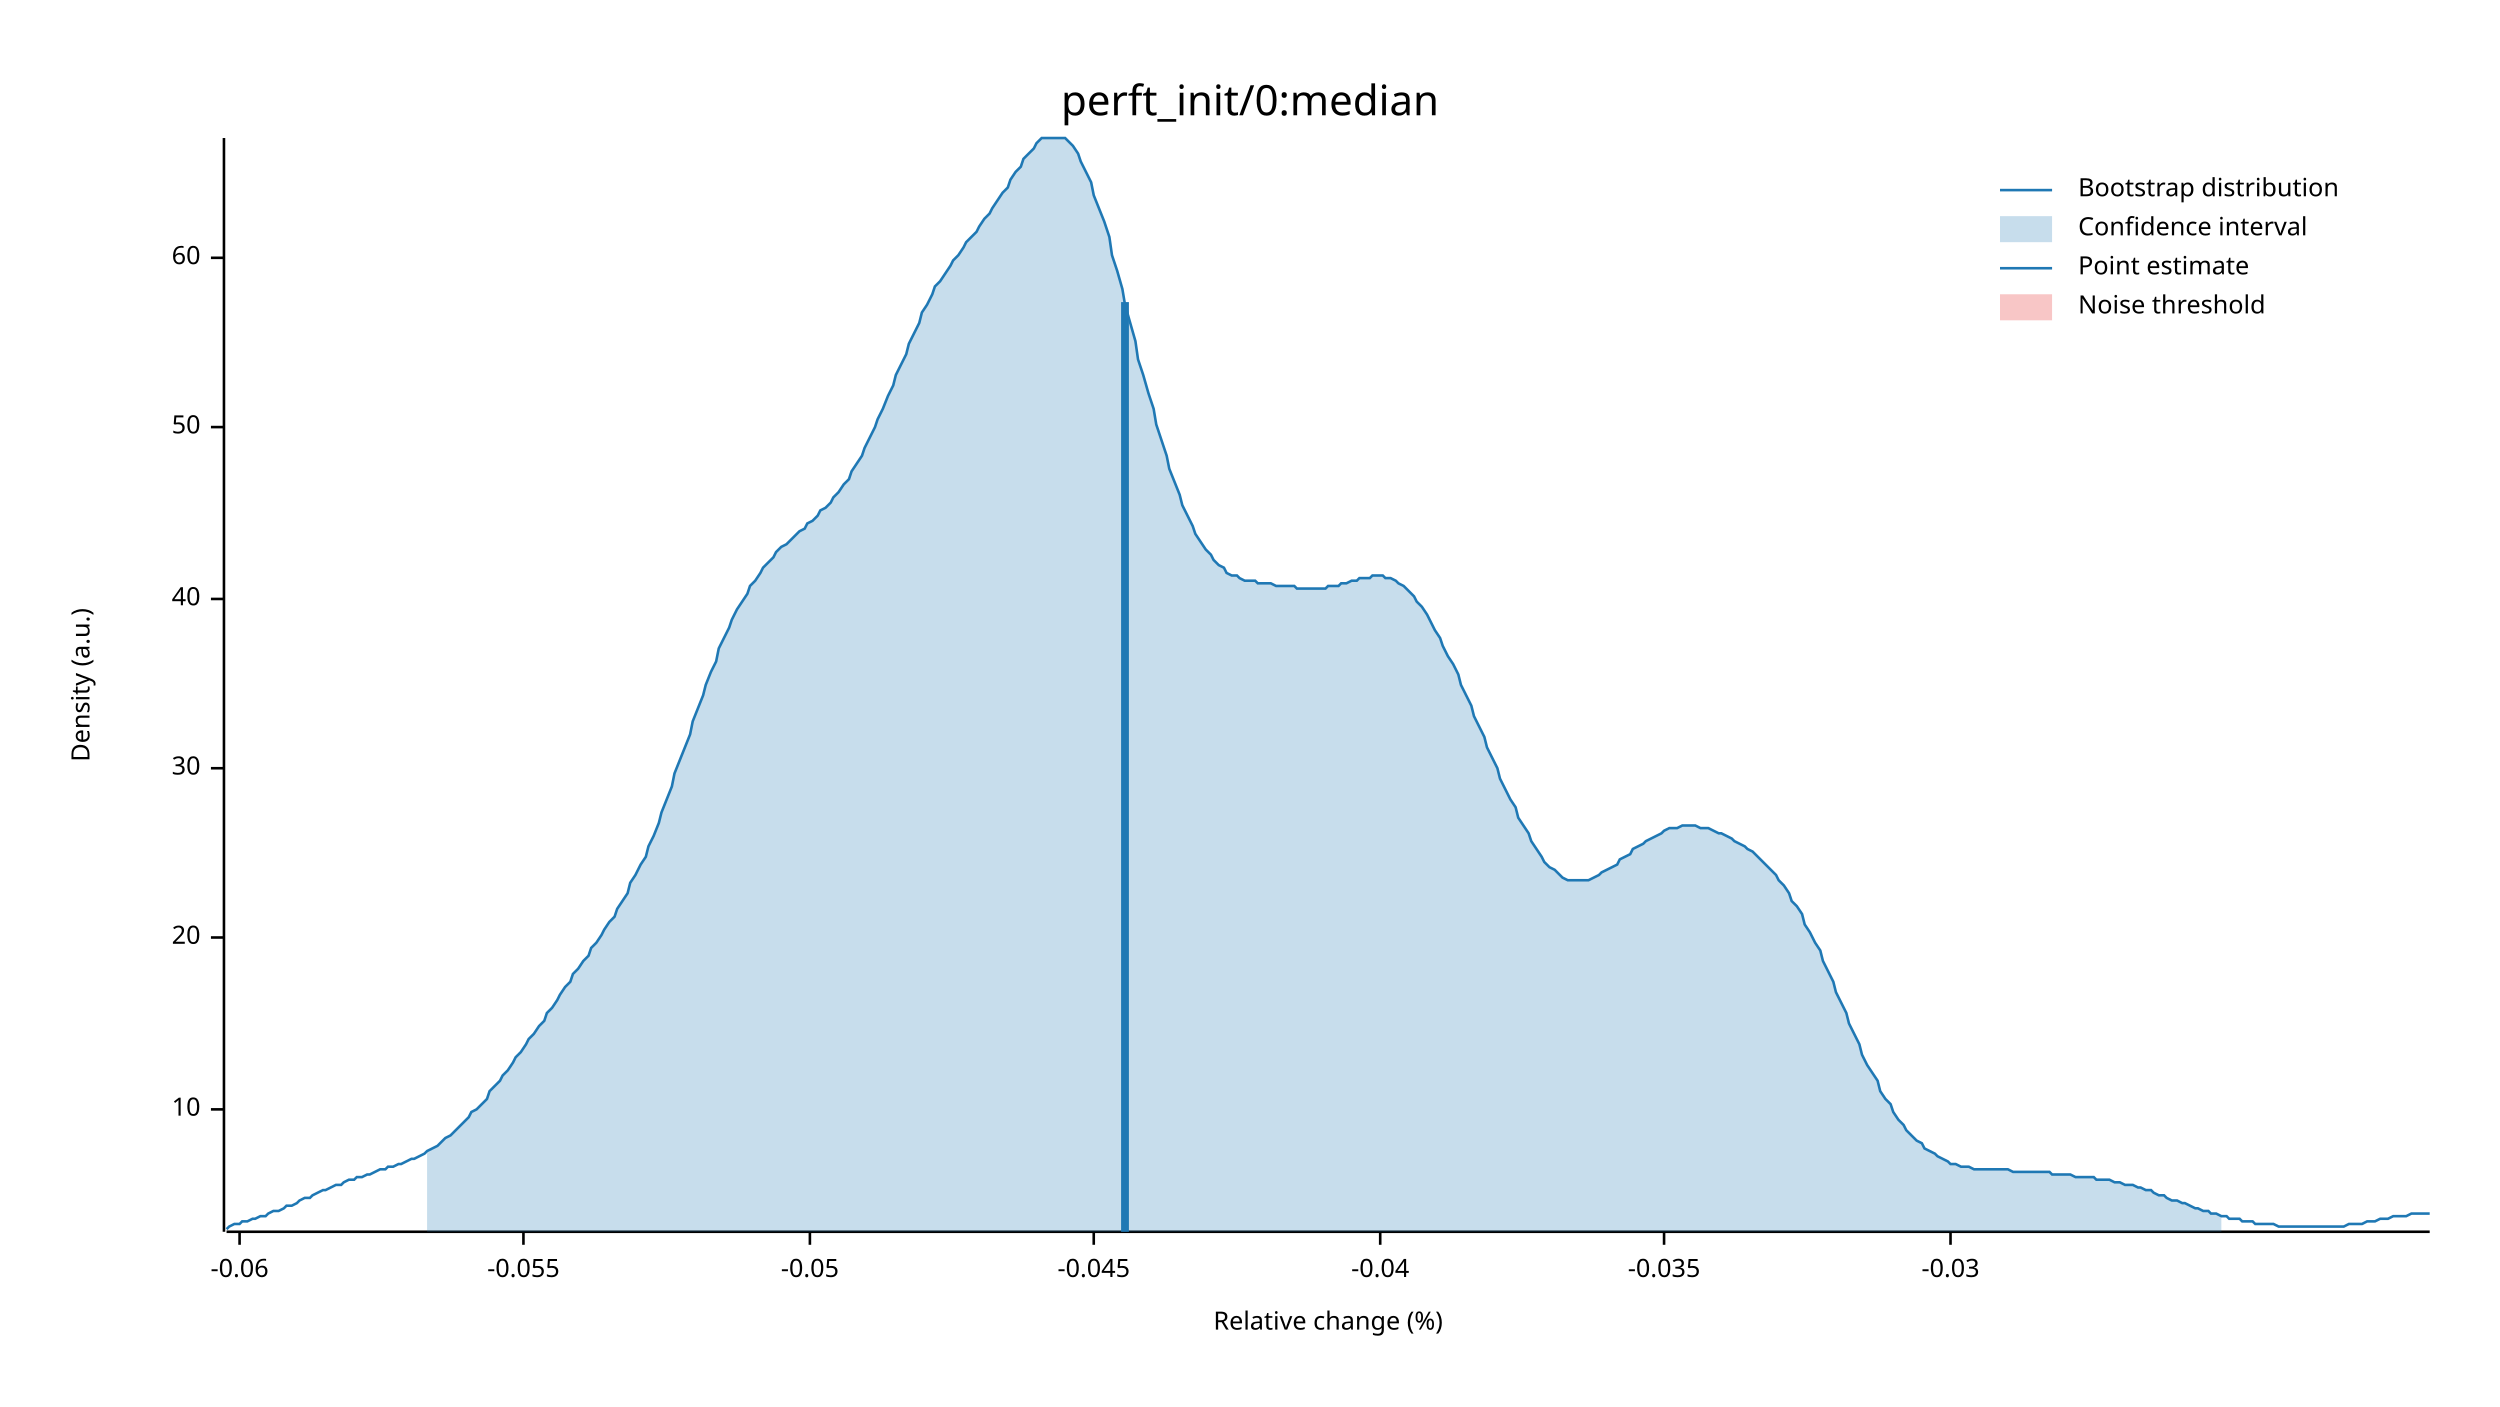
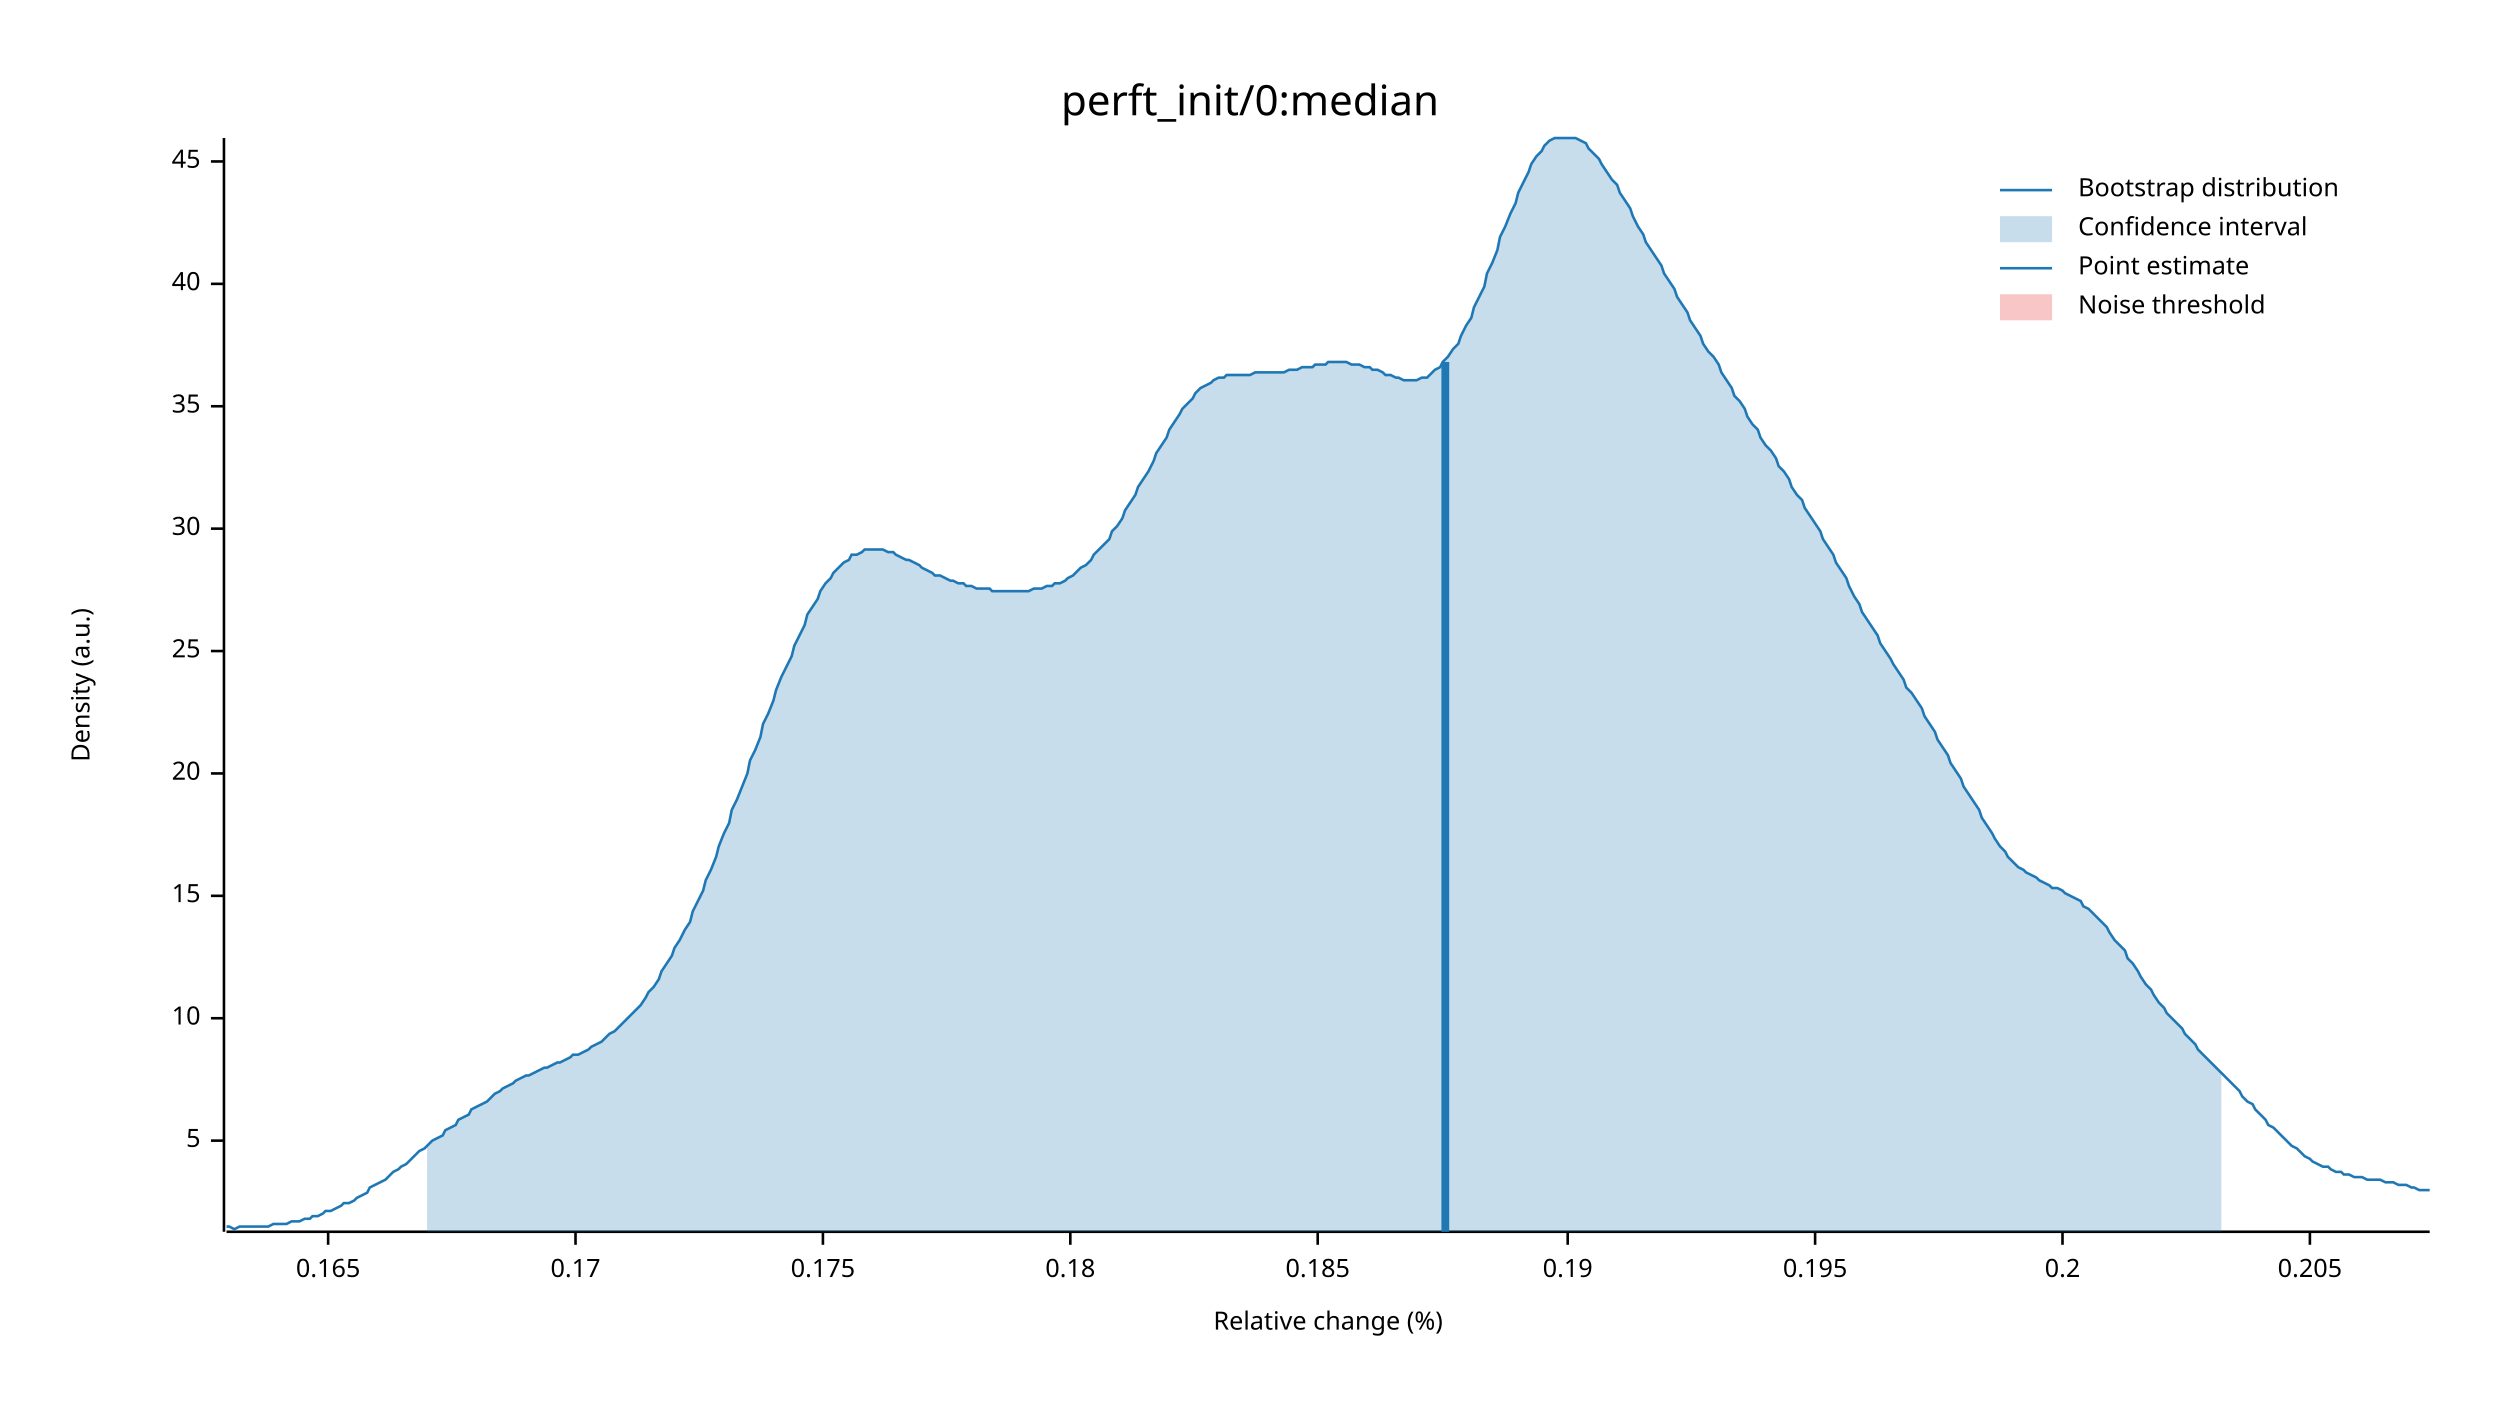
<svg xmlns="http://www.w3.org/2000/svg" width="960" height="540" viewBox="0 0 960 540">
  <text x="480" y="32" dy="0.76em" text-anchor="middle" font-family="sans-serif" font-size="16.129" opacity="1" fill="#000000">
perft_init/0:median
</text>
  <text x="27" y="263" dy="0.76em" text-anchor="middle" font-family="sans-serif" font-size="9.677" opacity="1" fill="#000000" transform="rotate(270, 27, 263)">
Density (a.u.)
</text>
  <text x="510" y="513" dy="-0.5ex" text-anchor="middle" font-family="sans-serif" font-size="9.677" opacity="1" fill="#000000">
Relative change (%)
</text>
  <polyline fill="none" opacity="1" stroke="#000000" stroke-width="1" points="86,53 86,473 " />
-   <text x="77" y="426" dy="0.5ex" text-anchor="end" font-family="sans-serif" font-size="9.677" opacity="1" fill="#000000">
+   <text x="77" y="438" dy="0.5ex" text-anchor="end" font-family="sans-serif" font-size="9.677" opacity="1" fill="#000000">
+ 5
+ </text>
+   <polyline fill="none" opacity="1" stroke="#000000" stroke-width="1" points="81,438 86,438 " />
+   <text x="77" y="391" dy="0.5ex" text-anchor="end" font-family="sans-serif" font-size="9.677" opacity="1" fill="#000000">
10
</text>
-   <polyline fill="none" opacity="1" stroke="#000000" stroke-width="1" points="81,426 86,426 " />
-   <text x="77" y="360" dy="0.5ex" text-anchor="end" font-family="sans-serif" font-size="9.677" opacity="1" fill="#000000">
+   <polyline fill="none" opacity="1" stroke="#000000" stroke-width="1" points="81,391 86,391 " />
+   <text x="77" y="344" dy="0.5ex" text-anchor="end" font-family="sans-serif" font-size="9.677" opacity="1" fill="#000000">
+ 15
+ </text>
+   <polyline fill="none" opacity="1" stroke="#000000" stroke-width="1" points="81,344 86,344 " />
+   <text x="77" y="297" dy="0.5ex" text-anchor="end" font-family="sans-serif" font-size="9.677" opacity="1" fill="#000000">
20
</text>
-   <polyline fill="none" opacity="1" stroke="#000000" stroke-width="1" points="81,360 86,360 " />
-   <text x="77" y="295" dy="0.5ex" text-anchor="end" font-family="sans-serif" font-size="9.677" opacity="1" fill="#000000">
+   <polyline fill="none" opacity="1" stroke="#000000" stroke-width="1" points="81,297 86,297 " />
+   <text x="77" y="250" dy="0.5ex" text-anchor="end" font-family="sans-serif" font-size="9.677" opacity="1" fill="#000000">
+ 25
+ </text>
+   <polyline fill="none" opacity="1" stroke="#000000" stroke-width="1" points="81,250 86,250 " />
+   <text x="77" y="203" dy="0.5ex" text-anchor="end" font-family="sans-serif" font-size="9.677" opacity="1" fill="#000000">
30
</text>
-   <polyline fill="none" opacity="1" stroke="#000000" stroke-width="1" points="81,295 86,295 " />
-   <text x="77" y="230" dy="0.5ex" text-anchor="end" font-family="sans-serif" font-size="9.677" opacity="1" fill="#000000">
+   <polyline fill="none" opacity="1" stroke="#000000" stroke-width="1" points="81,203 86,203 " />
+   <text x="77" y="156" dy="0.5ex" text-anchor="end" font-family="sans-serif" font-size="9.677" opacity="1" fill="#000000">
+ 35
+ </text>
+   <polyline fill="none" opacity="1" stroke="#000000" stroke-width="1" points="81,156 86,156 " />
+   <text x="77" y="109" dy="0.5ex" text-anchor="end" font-family="sans-serif" font-size="9.677" opacity="1" fill="#000000">
40
</text>
-   <polyline fill="none" opacity="1" stroke="#000000" stroke-width="1" points="81,230 86,230 " />
-   <text x="77" y="164" dy="0.5ex" text-anchor="end" font-family="sans-serif" font-size="9.677" opacity="1" fill="#000000">
- 50
+   <polyline fill="none" opacity="1" stroke="#000000" stroke-width="1" points="81,109 86,109 " />
+   <text x="77" y="62" dy="0.5ex" text-anchor="end" font-family="sans-serif" font-size="9.677" opacity="1" fill="#000000">
+ 45
</text>
-   <polyline fill="none" opacity="1" stroke="#000000" stroke-width="1" points="81,164 86,164 " />
-   <text x="77" y="99" dy="0.5ex" text-anchor="end" font-family="sans-serif" font-size="9.677" opacity="1" fill="#000000">
- 60
+   <polyline fill="none" opacity="1" stroke="#000000" stroke-width="1" points="81,62 86,62 " />
+   <polyline fill="none" opacity="1" stroke="#000000" stroke-width="1" points="87,473 933,473 " />
+   <text x="126" y="483" dy="0.76em" text-anchor="middle" font-family="sans-serif" font-size="9.677" opacity="1" fill="#000000">
+ 0.165
</text>
-   <polyline fill="none" opacity="1" stroke="#000000" stroke-width="1" points="81,99 86,99 " />
-   <polyline fill="none" opacity="1" stroke="#000000" stroke-width="1" points="87,473 933,473 " />
-   <text x="92" y="483" dy="0.76em" text-anchor="middle" font-family="sans-serif" font-size="9.677" opacity="1" fill="#000000">
- -0.06
+   <polyline fill="none" opacity="1" stroke="#000000" stroke-width="1" points="126,473 126,478 " />
+   <text x="221" y="483" dy="0.76em" text-anchor="middle" font-family="sans-serif" font-size="9.677" opacity="1" fill="#000000">
+ 0.17
</text>
-   <polyline fill="none" opacity="1" stroke="#000000" stroke-width="1" points="92,473 92,478 " />
-   <text x="201" y="483" dy="0.76em" text-anchor="middle" font-family="sans-serif" font-size="9.677" opacity="1" fill="#000000">
- -0.055
+   <polyline fill="none" opacity="1" stroke="#000000" stroke-width="1" points="221,473 221,478 " />
+   <text x="316" y="483" dy="0.76em" text-anchor="middle" font-family="sans-serif" font-size="9.677" opacity="1" fill="#000000">
+ 0.175
</text>
-   <polyline fill="none" opacity="1" stroke="#000000" stroke-width="1" points="201,473 201,478 " />
-   <text x="311" y="483" dy="0.76em" text-anchor="middle" font-family="sans-serif" font-size="9.677" opacity="1" fill="#000000">
- -0.05
+   <polyline fill="none" opacity="1" stroke="#000000" stroke-width="1" points="316,473 316,478 " />
+   <text x="411" y="483" dy="0.76em" text-anchor="middle" font-family="sans-serif" font-size="9.677" opacity="1" fill="#000000">
+ 0.18
</text>
-   <polyline fill="none" opacity="1" stroke="#000000" stroke-width="1" points="311,473 311,478 " />
-   <text x="420" y="483" dy="0.76em" text-anchor="middle" font-family="sans-serif" font-size="9.677" opacity="1" fill="#000000">
- -0.045
+   <polyline fill="none" opacity="1" stroke="#000000" stroke-width="1" points="411,473 411,478 " />
+   <text x="506" y="483" dy="0.76em" text-anchor="middle" font-family="sans-serif" font-size="9.677" opacity="1" fill="#000000">
+ 0.185
</text>
-   <polyline fill="none" opacity="1" stroke="#000000" stroke-width="1" points="420,473 420,478 " />
-   <text x="530" y="483" dy="0.76em" text-anchor="middle" font-family="sans-serif" font-size="9.677" opacity="1" fill="#000000">
- -0.04
+   <polyline fill="none" opacity="1" stroke="#000000" stroke-width="1" points="506,473 506,478 " />
+   <text x="602" y="483" dy="0.76em" text-anchor="middle" font-family="sans-serif" font-size="9.677" opacity="1" fill="#000000">
+ 0.19
</text>
-   <polyline fill="none" opacity="1" stroke="#000000" stroke-width="1" points="530,473 530,478 " />
-   <text x="639" y="483" dy="0.76em" text-anchor="middle" font-family="sans-serif" font-size="9.677" opacity="1" fill="#000000">
- -0.035
+   <polyline fill="none" opacity="1" stroke="#000000" stroke-width="1" points="602,473 602,478 " />
+   <text x="697" y="483" dy="0.76em" text-anchor="middle" font-family="sans-serif" font-size="9.677" opacity="1" fill="#000000">
+ 0.195
</text>
-   <polyline fill="none" opacity="1" stroke="#000000" stroke-width="1" points="639,473 639,478 " />
-   <text x="749" y="483" dy="0.76em" text-anchor="middle" font-family="sans-serif" font-size="9.677" opacity="1" fill="#000000">
- -0.03
+   <polyline fill="none" opacity="1" stroke="#000000" stroke-width="1" points="697,473 697,478 " />
+   <text x="792" y="483" dy="0.76em" text-anchor="middle" font-family="sans-serif" font-size="9.677" opacity="1" fill="#000000">
+ 0.2
</text>
-   <polyline fill="none" opacity="1" stroke="#000000" stroke-width="1" points="749,473 749,478 " />
-   <polyline fill="none" opacity="1" stroke="#1F78B4" stroke-width="1" points="87,472 88,471 90,470 92,470 93,469 95,469 97,468 98,468 100,467 102,467 103,466 105,465 107,465 109,464 110,463 112,463 114,462 115,461 117,460 119,460 120,459 122,458 124,457 125,457 127,456 129,455 131,455 132,454 134,453 136,453 137,452 139,452 141,451 142,451 144,450 146,449 148,449 149,448 151,448 153,447 154,447 156,446 158,445 159,445 161,444 163,443 164,442 166,441 168,440 170,438 171,437 173,436 175,434 176,433 178,431 180,429 181,427 183,426 185,424 187,422 188,419 190,417 192,415 193,413 195,411 197,408 198,406 200,404 202,401 203,399 205,397 207,394 209,392 210,389 212,387 214,384 215,382 217,379 219,377 220,374 222,372 224,369 226,367 227,364 229,362 231,359 232,357 234,354 236,352 237,349 239,346 241,343 242,339 244,336 246,332 248,329 249,325 251,321 253,316 254,312 256,307 258,302 259,297 261,292 263,287 265,282 266,277 268,272 270,267 271,263 273,258 275,254 276,249 278,245 280,241 281,238 283,234 285,231 287,228 288,225 290,223 292,220 293,218 295,216 297,214 298,212 300,210 302,209 304,207 305,206 307,204 309,203 310,201 312,200 314,198 315,196 317,195 319,193 320,191 322,189 324,186 326,184 327,181 329,178 331,175 332,172 334,168 336,164 337,161 339,157 341,152 343,148 344,144 346,140 348,136 349,132 351,128 353,124 354,120 356,117 358,113 359,110 361,108 363,105 365,102 366,100 368,98 370,95 371,93 373,91 375,89 376,87 378,84 380,82 381,80 383,77 385,74 387,72 388,69 390,66 392,64 393,61 395,59 397,57 398,55 400,53 402,53 404,53 405,53 407,53 409,53 410,54 412,56 414,59 415,62 417,66 419,70 420,75 422,80 424,85 426,91 427,98 429,104 431,111 432,117 434,124 436,131 437,138 439,144 441,151 443,157 444,163 446,169 448,175 449,180 451,185 453,190 454,194 456,198 458,202 459,205 461,208 463,211 465,213 466,215 468,217 470,218 471,220 473,221 475,221 476,222 478,223 480,223 482,223 483,224 485,224 487,224 488,224 490,225 492,225 493,225 495,225 497,225 498,226 500,226 502,226 504,226 505,226 507,226 509,226 510,225 512,225 514,225 515,224 517,224 519,223 521,223 522,222 524,222 526,222 527,221 529,221 531,221 532,222 534,222 536,223 537,224 539,225 541,227 543,229 544,231 546,233 548,236 549,238 551,242 553,245 554,248 556,252 558,255 560,259 561,263 563,267 565,271 566,275 568,279 570,283 571,287 573,291 575,295 576,299 578,303 580,307 582,310 583,314 585,317 587,320 588,323 590,326 592,329 593,331 595,333 597,334 599,336 600,337 602,338 604,338 605,338 607,338 609,338 610,338 612,337 614,336 615,335 617,334 619,333 621,332 622,330 624,329 626,328 627,326 629,325 631,324 632,323 634,322 636,321 638,320 639,319 641,318 643,318 644,318 646,317 648,317 649,317 651,317 653,318 654,318 656,318 658,319 660,320 661,320 663,321 665,322 666,323 668,324 670,325 671,326 673,327 675,329 676,330 678,332 680,334 682,336 683,338 685,340 687,343 688,346 690,348 692,351 693,355 695,358 697,362 699,365 700,369 702,373 704,377 705,381 707,385 709,389 710,393 712,397 714,401 715,405 717,409 719,412 721,415 722,419 724,422 726,424 727,427 729,430 731,432 732,434 734,436 736,438 738,439 739,441 741,442 743,443 744,444 746,445 748,446 749,447 751,447 753,448 754,448 756,448 758,449 760,449 761,449 763,449 765,449 766,449 768,449 770,449 771,449 773,450 775,450 777,450 778,450 780,450 782,450 783,450 785,450 787,450 788,451 790,451 792,451 793,451 795,451 797,452 799,452 800,452 802,452 804,452 805,453 807,453 809,453 810,453 812,454 814,454 816,455 817,455 819,455 821,456 822,456 824,457 826,457 827,458 829,459 831,459 832,460 834,461 836,461 838,462 839,462 841,463 843,464 844,464 846,465 848,465 849,466 851,466 853,467 855,467 856,468 858,468 860,468 861,469 863,469 865,469 866,470 868,470 870,470 871,470 873,470 875,471 877,471 878,471 880,471 882,471 883,471 885,471 887,471 888,471 890,471 892,471 894,471 895,471 897,471 899,471 900,471 902,470 904,470 905,470 907,470 909,469 910,469 912,469 914,468 916,468 917,468 919,467 921,467 922,467 924,467 926,466 927,466 929,466 931,466 933,466 " />
-   <polygon opacity="0.25" fill="#1F78B4" points="164,442 166,441 168,440 170,438 171,437 173,436 175,434 176,433 178,431 180,429 181,427 183,426 185,424 187,422 188,419 190,417 192,415 193,413 195,411 197,408 198,406 200,404 202,401 203,399 205,397 207,394 209,392 210,389 212,387 214,384 215,382 217,379 219,377 220,374 222,372 224,369 226,367 227,364 229,362 231,359 232,357 234,354 236,352 237,349 239,346 241,343 242,339 244,336 246,332 248,329 249,325 251,321 253,316 254,312 256,307 258,302 259,297 261,292 263,287 265,282 266,277 268,272 270,267 271,263 273,258 275,254 276,249 278,245 280,241 281,238 283,234 285,231 287,228 288,225 290,223 292,220 293,218 295,216 297,214 298,212 300,210 302,209 304,207 305,206 307,204 309,203 310,201 312,200 314,198 315,196 317,195 319,193 320,191 322,189 324,186 326,184 327,181 329,178 331,175 332,172 334,168 336,164 337,161 339,157 341,152 343,148 344,144 346,140 348,136 349,132 351,128 353,124 354,120 356,117 358,113 359,110 361,108 363,105 365,102 366,100 368,98 370,95 371,93 373,91 375,89 376,87 378,84 380,82 381,80 383,77 385,74 387,72 388,69 390,66 392,64 393,61 395,59 397,57 398,55 400,53 402,53 404,53 405,53 407,53 409,53 410,54 412,56 414,59 415,62 417,66 419,70 420,75 422,80 424,85 426,91 427,98 429,104 431,111 432,117 434,124 436,131 437,138 439,144 441,151 443,157 444,163 446,169 448,175 449,180 451,185 453,190 454,194 456,198 458,202 459,205 461,208 463,211 465,213 466,215 468,217 470,218 471,220 473,221 475,221 476,222 478,223 480,223 482,223 483,224 485,224 487,224 488,224 490,225 492,225 493,225 495,225 497,225 498,226 500,226 502,226 504,226 505,226 507,226 509,226 510,225 512,225 514,225 515,224 517,224 519,223 521,223 522,222 524,222 526,222 527,221 529,221 531,221 532,222 534,222 536,223 537,224 539,225 541,227 543,229 544,231 546,233 548,236 549,238 551,242 553,245 554,248 556,252 558,255 560,259 561,263 563,267 565,271 566,275 568,279 570,283 571,287 573,291 575,295 576,299 578,303 580,307 582,310 583,314 585,317 587,320 588,323 590,326 592,329 593,331 595,333 597,334 599,336 600,337 602,338 604,338 605,338 607,338 609,338 610,338 612,337 614,336 615,335 617,334 619,333 621,332 622,330 624,329 626,328 627,326 629,325 631,324 632,323 634,322 636,321 638,320 639,319 641,318 643,318 644,318 646,317 648,317 649,317 651,317 653,318 654,318 656,318 658,319 660,320 661,320 663,321 665,322 666,323 668,324 670,325 671,326 673,327 675,329 676,330 678,332 680,334 682,336 683,338 685,340 687,343 688,346 690,348 692,351 693,355 695,358 697,362 699,365 700,369 702,373 704,377 705,381 707,385 709,389 710,393 712,397 714,401 715,405 717,409 719,412 721,415 722,419 724,422 726,424 727,427 729,430 731,432 732,434 734,436 736,438 738,439 739,441 741,442 743,443 744,444 746,445 748,446 749,447 751,447 753,448 754,448 756,448 758,449 760,449 761,449 763,449 765,449 766,449 768,449 770,449 771,449 773,450 775,450 777,450 778,450 780,450 782,450 783,450 785,450 787,450 788,451 790,451 792,451 793,451 795,451 797,452 799,452 800,452 802,452 804,452 805,453 807,453 809,453 810,453 812,454 814,454 816,455 817,455 819,455 821,456 822,456 824,457 826,457 827,458 829,459 831,459 832,460 834,461 836,461 838,462 839,462 841,463 843,464 844,464 846,465 848,465 849,466 851,466 853,467 853,473 164,473 " />
-   <polyline fill="none" opacity="1" stroke="#1F78B4" stroke-width="3" points="432,473 432,116 " />
+   <polyline fill="none" opacity="1" stroke="#000000" stroke-width="1" points="792,473 792,478 " />
+   <text x="887" y="483" dy="0.76em" text-anchor="middle" font-family="sans-serif" font-size="9.677" opacity="1" fill="#000000">
+ 0.205
+ </text>
+   <polyline fill="none" opacity="1" stroke="#000000" stroke-width="1" points="887,473 887,478 " />
+   <polyline fill="none" opacity="1" stroke="#1F78B4" stroke-width="1" points="87,471 88,471 90,472 92,471 93,471 95,471 97,471 98,471 100,471 102,471 103,471 105,470 107,470 109,470 110,470 112,469 114,469 115,469 117,468 119,468 120,467 122,467 124,466 125,465 127,465 129,464 131,463 132,462 134,462 136,461 137,460 139,459 141,458 142,456 144,455 146,454 148,453 149,452 151,450 153,449 154,448 156,447 158,445 159,444 161,442 163,441 164,440 166,438 168,437 170,436 171,434 173,433 175,432 176,430 178,429 180,428 181,426 183,425 185,424 187,423 188,422 190,420 192,419 193,418 195,417 197,416 198,415 200,414 202,413 203,413 205,412 207,411 209,410 210,410 212,409 214,408 215,408 217,407 219,406 220,405 222,405 224,404 226,403 227,402 229,401 231,400 232,399 234,397 236,396 237,395 239,393 241,391 242,390 244,388 246,386 248,383 249,381 251,379 253,376 254,373 256,370 258,367 259,364 261,361 263,357 265,354 266,350 268,346 270,342 271,338 273,334 275,329 276,325 278,320 280,316 281,311 283,307 285,302 287,297 288,292 290,288 292,283 293,278 295,274 297,269 298,265 300,260 302,256 304,252 305,248 307,244 309,240 310,236 312,233 314,230 315,227 317,224 319,222 320,220 322,218 324,216 326,215 327,213 329,213 331,212 332,211 334,211 336,211 337,211 339,211 341,212 343,212 344,213 346,214 348,215 349,215 351,216 353,217 354,218 356,219 358,220 359,221 361,221 363,222 365,223 366,223 368,224 370,224 371,225 373,225 375,226 376,226 378,226 380,226 381,227 383,227 385,227 387,227 388,227 390,227 392,227 393,227 395,227 397,226 398,226 400,226 402,225 404,225 405,224 407,224 409,223 410,222 412,221 414,219 415,218 417,217 419,215 420,213 422,211 424,209 426,207 427,204 429,202 431,199 432,196 434,193 436,190 437,187 439,184 441,181 443,177 444,174 446,171 448,168 449,165 451,162 453,159 454,157 456,155 458,153 459,151 461,149 463,148 465,147 466,146 468,145 470,145 471,144 473,144 475,144 476,144 478,144 480,144 482,143 483,143 485,143 487,143 488,143 490,143 492,143 493,143 495,142 497,142 498,142 500,141 502,141 504,141 505,140 507,140 509,140 510,139 512,139 514,139 515,139 517,139 519,140 521,140 522,140 524,141 526,141 527,142 529,142 531,143 532,144 534,144 536,145 537,145 539,146 541,146 543,146 544,146 546,145 548,145 549,144 551,142 553,141 554,139 556,137 558,134 560,132 561,129 563,125 565,122 566,118 568,114 570,110 571,105 573,101 575,96 576,91 578,87 580,82 582,78 583,74 585,70 587,66 588,63 590,60 592,58 593,56 595,54 597,53 599,53 600,53 602,53 604,53 605,53 607,54 609,55 610,57 612,59 614,61 615,63 617,66 619,69 621,71 622,74 624,77 626,80 627,83 629,87 631,90 632,93 634,96 636,99 638,102 639,105 641,108 643,111 644,114 646,117 648,120 649,123 651,126 653,129 654,132 656,135 658,137 660,140 661,143 663,146 665,149 666,152 668,154 670,157 671,160 673,163 675,165 676,168 678,171 680,173 682,176 683,179 685,181 687,184 688,187 690,190 692,192 693,195 695,198 697,201 699,204 700,207 702,210 704,213 705,216 707,219 709,222 710,225 712,229 714,232 715,235 717,238 719,241 721,244 722,247 724,250 726,253 727,255 729,258 731,261 732,264 734,266 736,269 738,272 739,275 741,278 743,281 744,284 746,287 748,290 749,293 751,296 753,299 754,302 756,305 758,308 760,311 761,314 763,317 765,320 766,322 768,325 770,327 771,329 773,331 775,333 777,334 778,335 780,336 782,337 783,338 785,339 787,340 788,341 790,341 792,342 793,343 795,344 797,345 799,346 800,348 802,349 804,351 805,352 807,354 809,356 810,358 812,361 814,363 816,365 817,368 819,370 821,373 822,375 824,378 826,380 827,382 829,385 831,387 832,389 834,391 836,393 838,395 839,397 841,399 843,401 844,403 846,405 848,407 849,408 851,410 853,412 855,414 856,415 858,417 860,419 861,421 863,423 865,424 866,426 868,428 870,430 871,432 873,433 875,435 877,437 878,438 880,440 882,441 883,442 885,444 887,445 888,446 890,447 892,448 894,448 895,449 897,450 899,450 900,451 902,451 904,452 905,452 907,452 909,453 910,453 912,453 914,453 916,454 917,454 919,454 921,455 922,455 924,455 926,456 927,456 929,457 931,457 933,457 " />
+   <polygon opacity="0.25" fill="#1F78B4" points="164,440 166,438 168,437 170,436 171,434 173,433 175,432 176,430 178,429 180,428 181,426 183,425 185,424 187,423 188,422 190,420 192,419 193,418 195,417 197,416 198,415 200,414 202,413 203,413 205,412 207,411 209,410 210,410 212,409 214,408 215,408 217,407 219,406 220,405 222,405 224,404 226,403 227,402 229,401 231,400 232,399 234,397 236,396 237,395 239,393 241,391 242,390 244,388 246,386 248,383 249,381 251,379 253,376 254,373 256,370 258,367 259,364 261,361 263,357 265,354 266,350 268,346 270,342 271,338 273,334 275,329 276,325 278,320 280,316 281,311 283,307 285,302 287,297 288,292 290,288 292,283 293,278 295,274 297,269 298,265 300,260 302,256 304,252 305,248 307,244 309,240 310,236 312,233 314,230 315,227 317,224 319,222 320,220 322,218 324,216 326,215 327,213 329,213 331,212 332,211 334,211 336,211 337,211 339,211 341,212 343,212 344,213 346,214 348,215 349,215 351,216 353,217 354,218 356,219 358,220 359,221 361,221 363,222 365,223 366,223 368,224 370,224 371,225 373,225 375,226 376,226 378,226 380,226 381,227 383,227 385,227 387,227 388,227 390,227 392,227 393,227 395,227 397,226 398,226 400,226 402,225 404,225 405,224 407,224 409,223 410,222 412,221 414,219 415,218 417,217 419,215 420,213 422,211 424,209 426,207 427,204 429,202 431,199 432,196 434,193 436,190 437,187 439,184 441,181 443,177 444,174 446,171 448,168 449,165 451,162 453,159 454,157 456,155 458,153 459,151 461,149 463,148 465,147 466,146 468,145 470,145 471,144 473,144 475,144 476,144 478,144 480,144 482,143 483,143 485,143 487,143 488,143 490,143 492,143 493,143 495,142 497,142 498,142 500,141 502,141 504,141 505,140 507,140 509,140 510,139 512,139 514,139 515,139 517,139 519,140 521,140 522,140 524,141 526,141 527,142 529,142 531,143 532,144 534,144 536,145 537,145 539,146 541,146 543,146 544,146 546,145 548,145 549,144 551,142 553,141 554,139 556,137 558,134 560,132 561,129 563,125 565,122 566,118 568,114 570,110 571,105 573,101 575,96 576,91 578,87 580,82 582,78 583,74 585,70 587,66 588,63 590,60 592,58 593,56 595,54 597,53 599,53 600,53 602,53 604,53 605,53 607,54 609,55 610,57 612,59 614,61 615,63 617,66 619,69 621,71 622,74 624,77 626,80 627,83 629,87 631,90 632,93 634,96 636,99 638,102 639,105 641,108 643,111 644,114 646,117 648,120 649,123 651,126 653,129 654,132 656,135 658,137 660,140 661,143 663,146 665,149 666,152 668,154 670,157 671,160 673,163 675,165 676,168 678,171 680,173 682,176 683,179 685,181 687,184 688,187 690,190 692,192 693,195 695,198 697,201 699,204 700,207 702,210 704,213 705,216 707,219 709,222 710,225 712,229 714,232 715,235 717,238 719,241 721,244 722,247 724,250 726,253 727,255 729,258 731,261 732,264 734,266 736,269 738,272 739,275 741,278 743,281 744,284 746,287 748,290 749,293 751,296 753,299 754,302 756,305 758,308 760,311 761,314 763,317 765,320 766,322 768,325 770,327 771,329 773,331 775,333 777,334 778,335 780,336 782,337 783,338 785,339 787,340 788,341 790,341 792,342 793,343 795,344 797,345 799,346 800,348 802,349 804,351 805,352 807,354 809,356 810,358 812,361 814,363 816,365 817,368 819,370 821,373 822,375 824,378 826,380 827,382 829,385 831,387 832,389 834,391 836,393 838,395 839,397 841,399 843,401 844,403 846,405 848,407 849,408 851,410 853,412 853,473 164,473 " />
+   <polyline fill="none" opacity="1" stroke="#1F78B4" stroke-width="3" points="555,473 555,139 " />
  <rect x="510" y="53" width="0" height="419" opacity="0.1" fill="#E31A1C" stroke="none" />
  <text x="798" y="68" dy="0.76em" text-anchor="start" font-family="sans-serif" font-size="9.677" opacity="1" fill="#000000">
Bootstrap distribution
</text>
  <text x="798" y="83" dy="0.76em" text-anchor="start" font-family="sans-serif" font-size="9.677" opacity="1" fill="#000000">
Confidence interval
</text>
  <text x="798" y="98" dy="0.76em" text-anchor="start" font-family="sans-serif" font-size="9.677" opacity="1" fill="#000000">
Point estimate
</text>
  <text x="798" y="113" dy="0.76em" text-anchor="start" font-family="sans-serif" font-size="9.677" opacity="1" fill="#000000">
Noise threshold
</text>
  <polyline fill="none" opacity="1" stroke="#1F78B4" stroke-width="1" points="768,73 788,73 " />
  <rect x="768" y="83" width="20" height="10" opacity="0.25" fill="#1F78B4" stroke="none" />
  <polyline fill="none" opacity="1" stroke="#1F78B4" stroke-width="1" points="768,103 788,103 " />
  <rect x="768" y="113" width="20" height="10" opacity="0.25" fill="#E31A1C" stroke="none" />
</svg>
